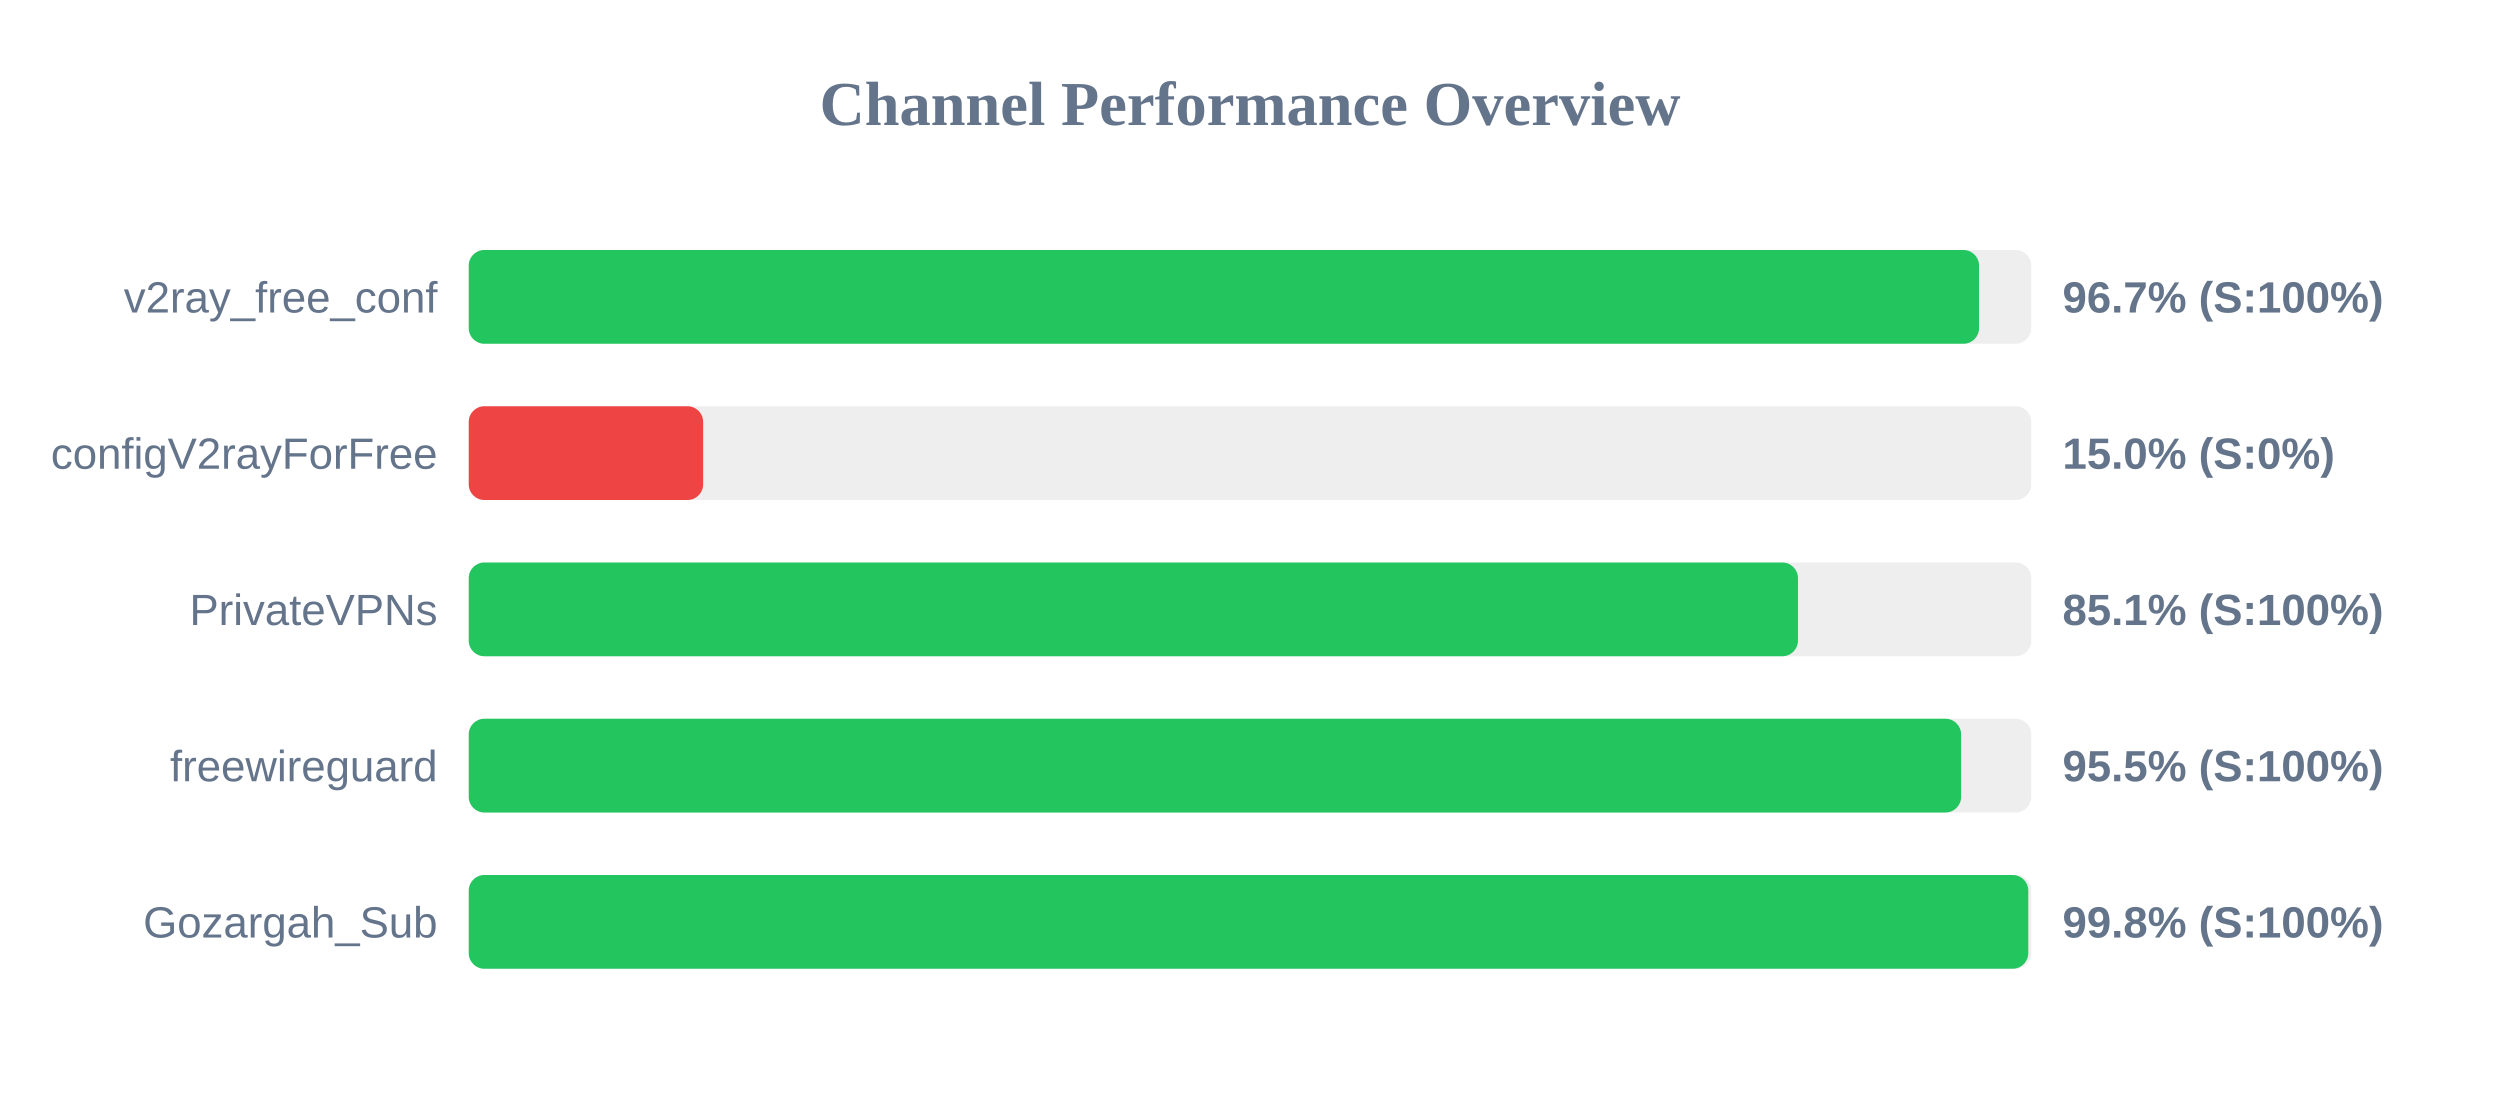
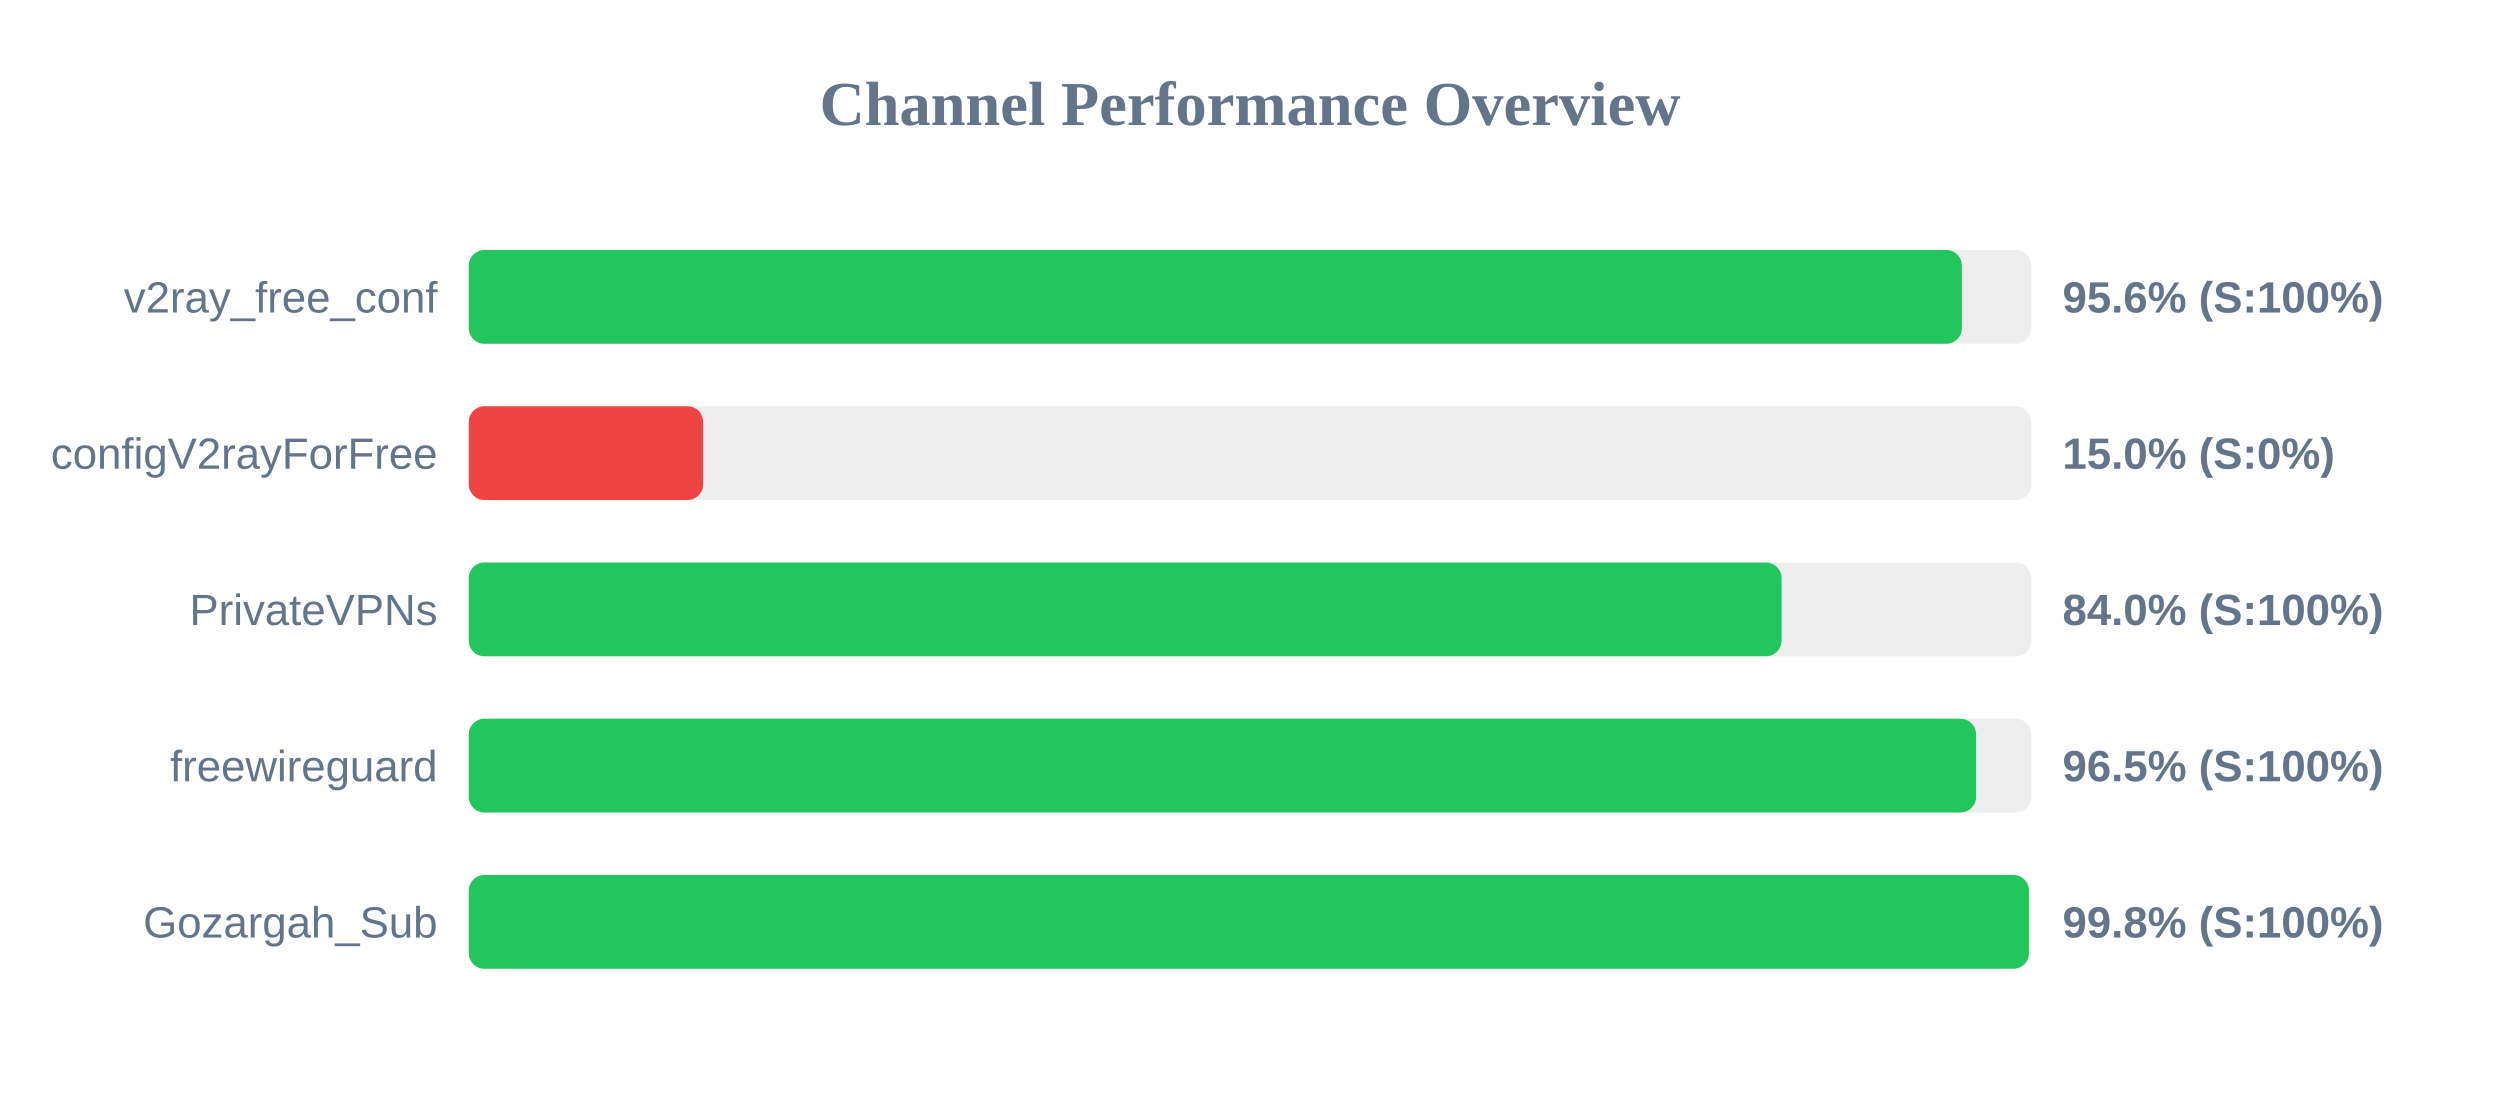
<svg xmlns="http://www.w3.org/2000/svg" width="800" height="350" version="1.1">
  <style>
        .row { font: 14px Arial; fill: #64748b; }
        .score { font: bold 14px Arial; fill: #64748b; }
    </style>
  <text x="400" y="40" text-anchor="middle" font-size="20px" font-weight="bold" fill="#64748b">Channel Performance Overview</text>
  <rect x="150" y="80" width="500" height="30" fill="#eee" rx="5" />
-   <rect x="150" y="80" width="483.3" height="30" fill="#22c55e" rx="5" />
+   <rect x="150" y="80" width="477.8" height="30" fill="#22c55e" rx="5" />
  <text x="140" y="100" text-anchor="end" class="row">v2ray_free_conf</text>
-   <text x="660" y="100" text-anchor="start" class="score">96.7% (S:100%)</text>
+   <text x="660" y="100" text-anchor="start" class="score">95.6% (S:100%)</text>
  <rect x="150" y="130" width="500" height="30" fill="#eee" rx="5" />
  <rect x="150" y="130" width="75.0" height="30" fill="#ef4444" rx="5" />
  <text x="140" y="150" text-anchor="end" class="row">configV2rayForFree</text>
  <text x="660" y="150" text-anchor="start" class="score">15.0% (S:0%)</text>
  <rect x="150" y="180" width="500" height="30" fill="#eee" rx="5" />
-   <rect x="150" y="180" width="425.35" height="30" fill="#22c55e" rx="5" />
+   <rect x="150" y="180" width="420.1" height="30" fill="#22c55e" rx="5" />
  <text x="140" y="200" text-anchor="end" class="row">PrivateVPNs</text>
-   <text x="660" y="200" text-anchor="start" class="score">85.1% (S:100%)</text>
+   <text x="660" y="200" text-anchor="start" class="score">84.0% (S:100%)</text>
  <rect x="150" y="230" width="500" height="30" fill="#eee" rx="5" />
-   <rect x="150" y="230" width="477.55" height="30" fill="#22c55e" rx="5" />
+   <rect x="150" y="230" width="482.35" height="30" fill="#22c55e" rx="5" />
  <text x="140" y="250" text-anchor="end" class="row">freewireguard</text>
-   <text x="660" y="250" text-anchor="start" class="score">95.5% (S:100%)</text>
+   <text x="660" y="250" text-anchor="start" class="score">96.5% (S:100%)</text>
  <rect x="150" y="280" width="500" height="30" fill="#eee" rx="5" />
-   <rect x="150" y="280" width="499.05" height="30" fill="#22c55e" rx="5" />
+   <rect x="150" y="280" width="499.25" height="30" fill="#22c55e" rx="5" />
  <text x="140" y="300" text-anchor="end" class="row">Gozargah_Sub</text>
  <text x="660" y="300" text-anchor="start" class="score">99.8% (S:100%)</text>
</svg>
